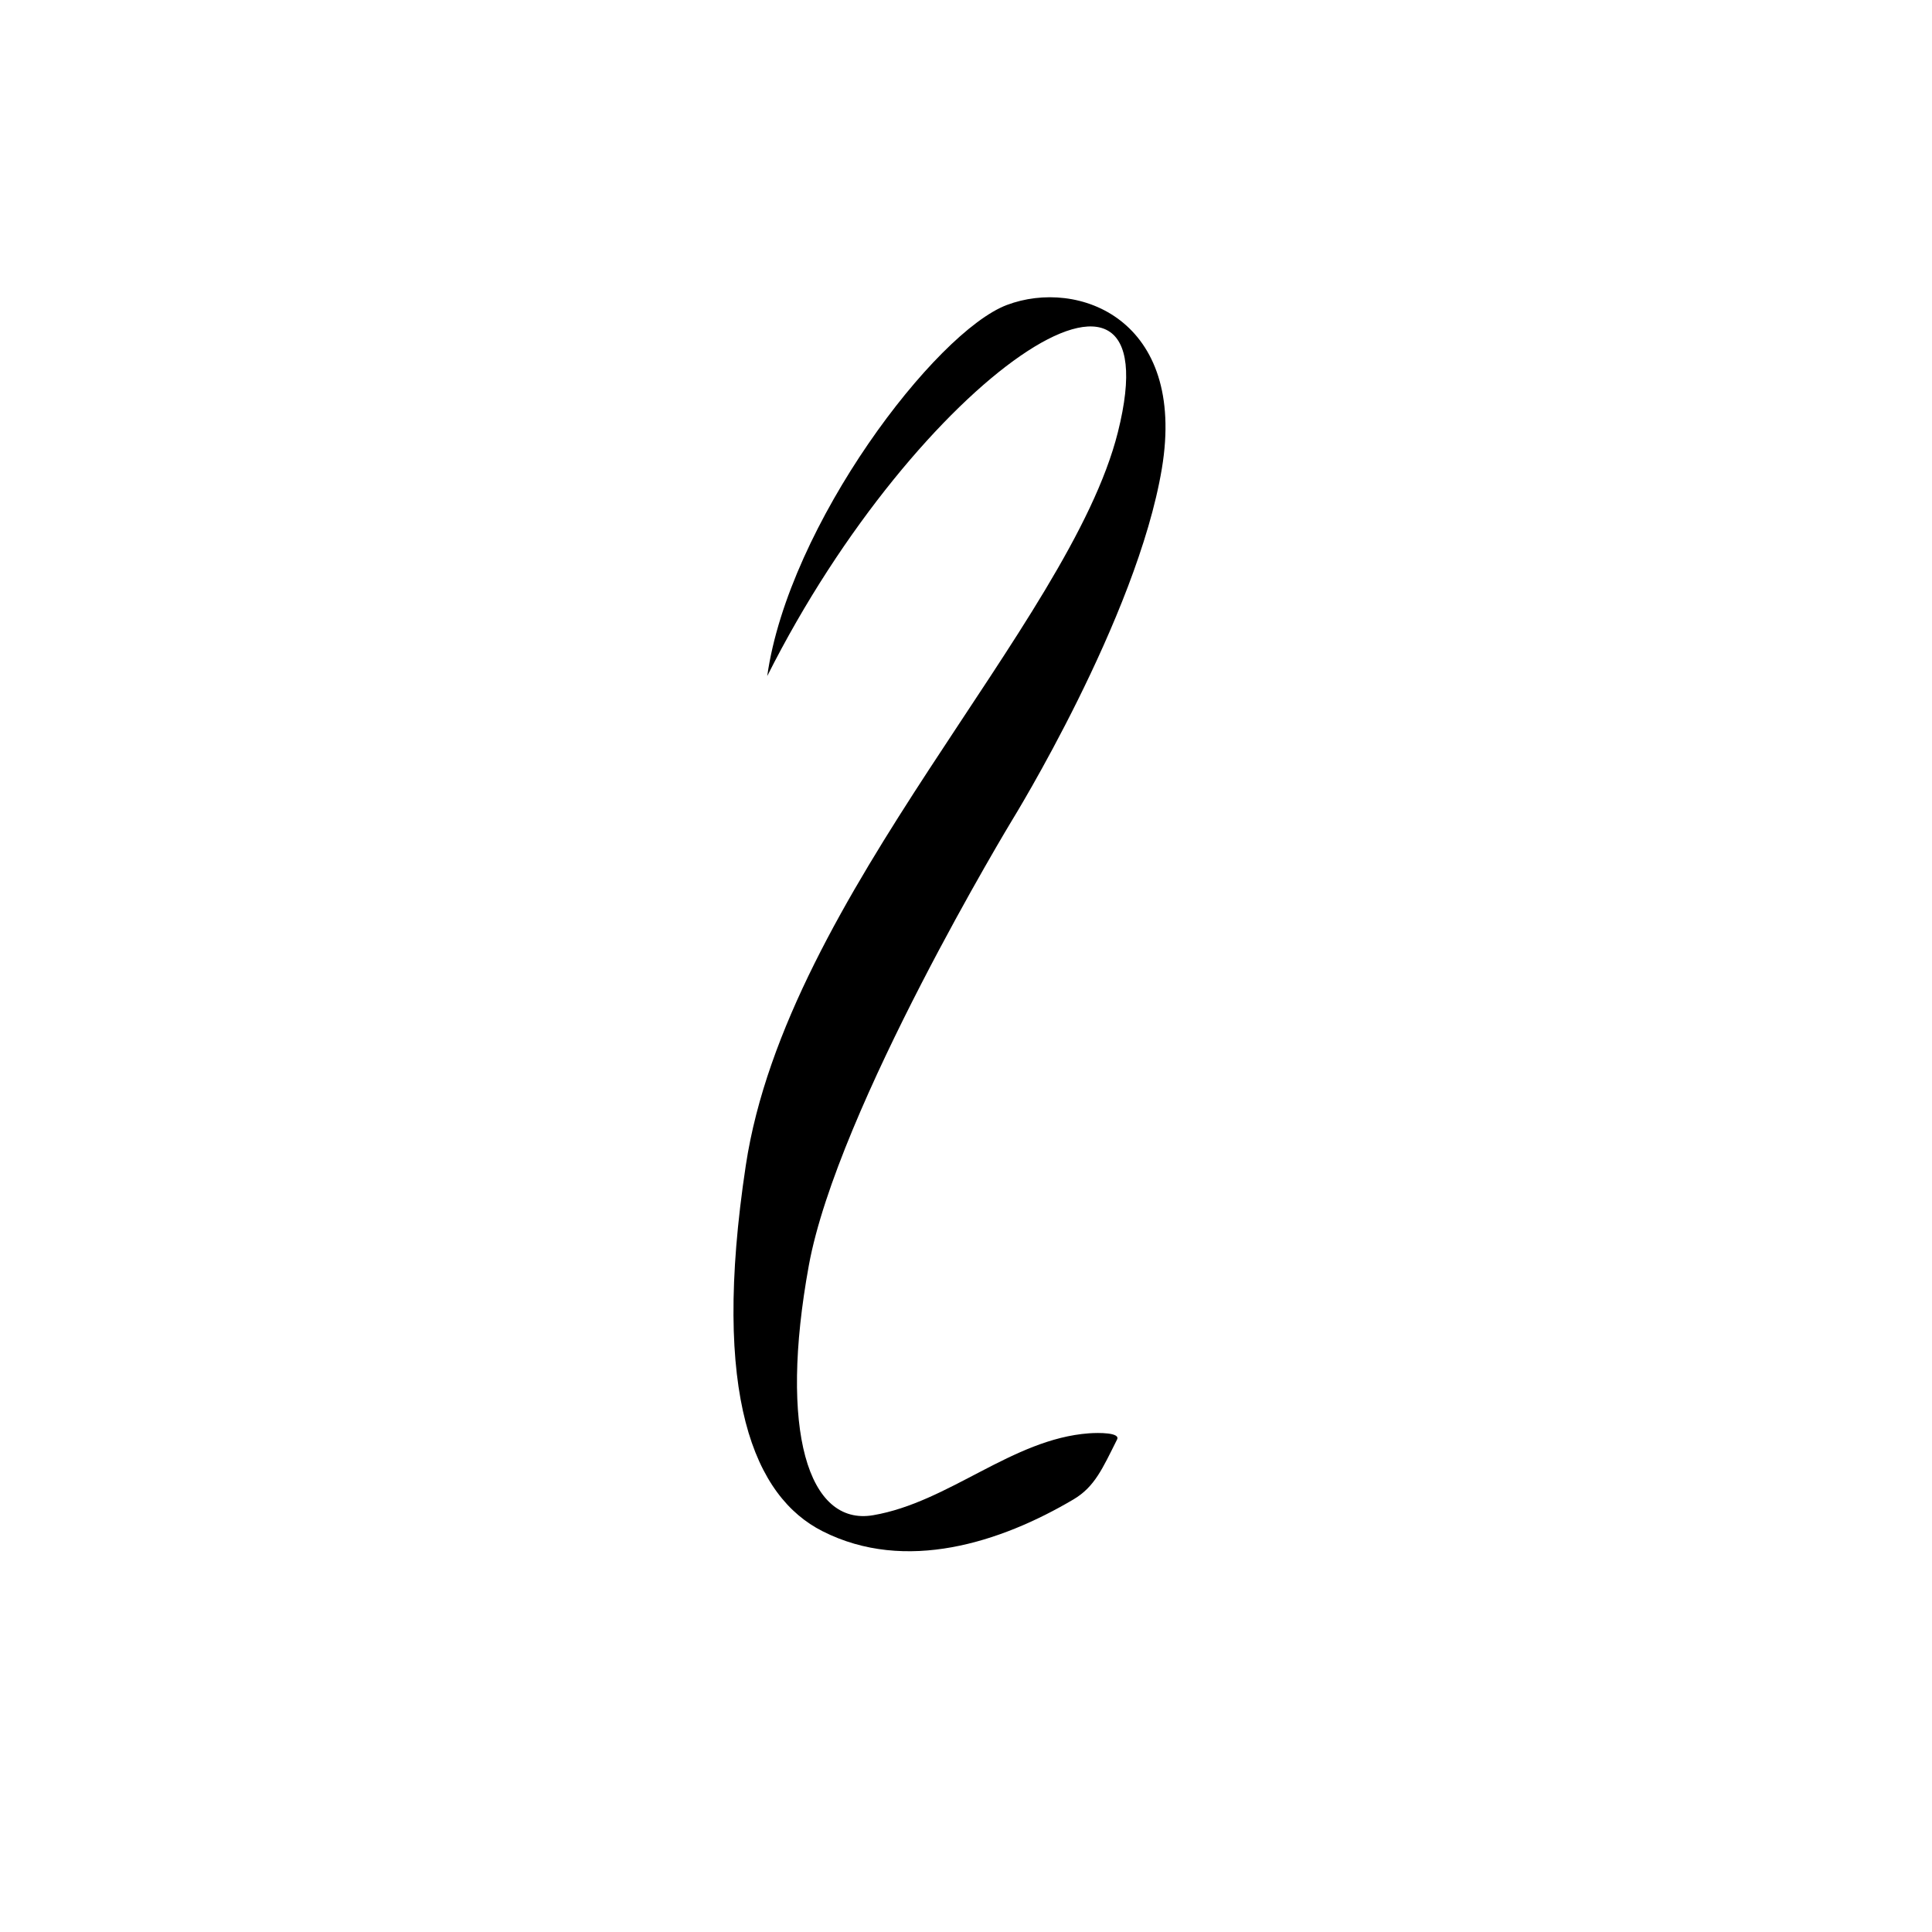
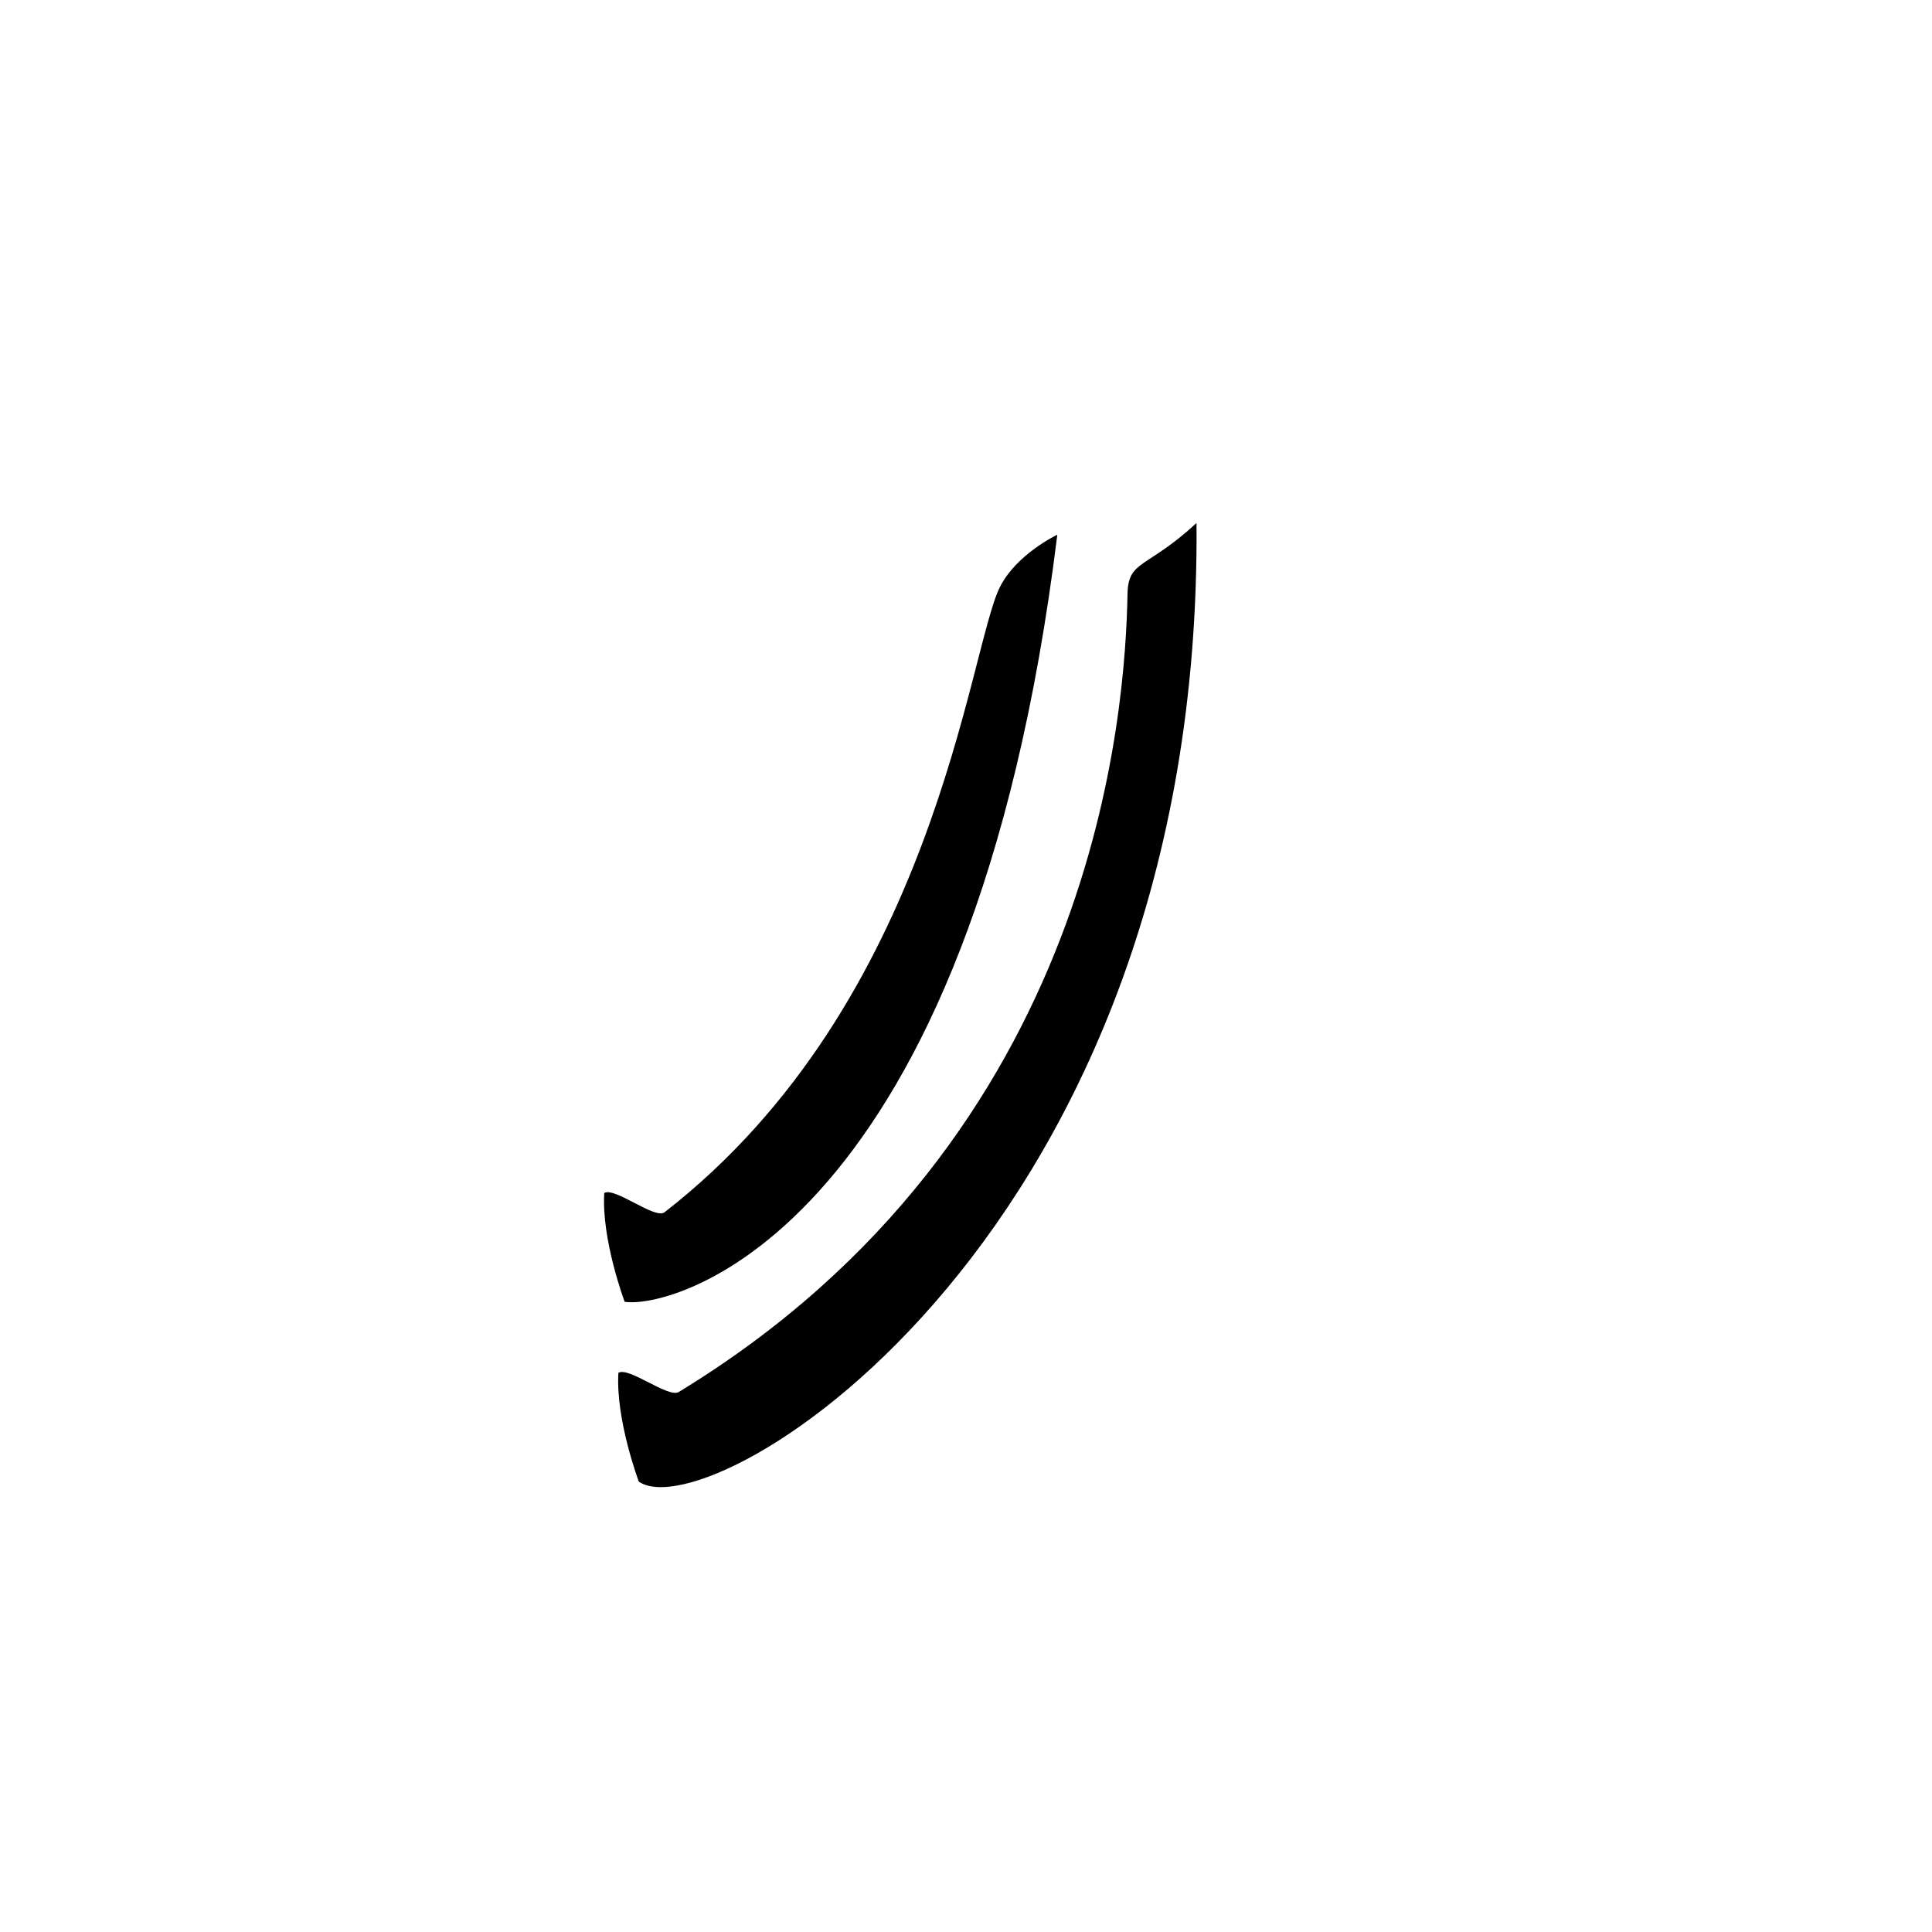
<svg xmlns="http://www.w3.org/2000/svg" height="1000" width="1000" version="1.1" id="svg1">
  <defs id="defs4">
    <font horiz-adv-x="1000" id="font8">
      <font-face units-per-em="1000" ascent="750" cap-height="600" x-height="400" descent="200" id="font-face8" font-family="SVGFont 1" />
      <missing-glyph d="M0,0h1000v1000h-1000z" id="missing-glyph8" />
      <glyph glyph-name="space" unicode=" " id="glyph9" />
      <glyph glyph-name="wis_th" unicode="th" id="glyph10" d="M 520.004,857.632 C 411.636,891.388 271.192,589.32 438.623,554.396 c 0,0 26.954,-3.628 53.39,22.289 -18.925,-78.879 -50.244,-99.397 -83.184,-143.972 -19.378,-26.224 -19.438,-46.739 -15.406,-42.707 319.681,353.778 237.702,-86.459 60.75,-209.342 -18.661,-12.959 -24.123,-16.069 -24.123,-16.069 77.821,5.547 117.747,77.488 150.601,128.033 67.386,103.67 51.317,164.318 51.317,164.318 0,0 -0.518,54.945 -68.422,77.753 0,0 -31.101,10.885 -67.904,-5.184 23.89,33.904 48.039,125.856 37.03,132.212 -9.784,5.649 -23.575,-8.607 -27.181,-20.248 -90.836,-272.509 -195.306,185.634 14.514,216.153 z" />
      <glyph glyph-name="wis_t" unicode="t" id="glyph1" d="m 572.321,854.549 c -16.454,-41.712 -31.113,-67.821 -56.012,-105.378 -24.899,-37.557 -69.663,-94.341 -95.265,-117.635 -25.602,-23.294 -35.406,-5.12 -45.557,-30.552 -2.933,-7.348 2.755,-23.983 15.644,-19.575 14.879,5.088 24.852,15.521 35.491,24.698 32.804,27.339 55.37,60.481 79.388,92.572 0,0 10.564,3.832 15.877,2.927 5.523,-0.941 21.341,-5.754 20.547,-30.003 -1.501,-33.126 -16.194,-63.216 -29.348,-93.486 -5.249,-11.935 -9.824,-24.124 -15.598,-35.858 -5.944,-12.079 -12.505,-24.655 -19.571,-35.492 -14.337,-21.991 -27.692,-42.648 -35.852,-66.044 -5.768,-16.537 -8.482,-34.067 -8.873,-51.408 -0.598,-26.574 -0.096,-54.278 10.04,-79.216 6.417,-15.789 15.952,-32.121 31.055,-41.895 17.629,-11.409 41.421,-18.451 62.776,-15.185 7.687,1.176 20.277,8.25 28.284,14.982 4.837,4.067 7.697,11.077 11.243,14.768 0,0 -11.009,-1.81 -18.128,-10.656 -14.944,-18.571 -38.97,-0.181 -60.86,25.363 -23.231,28.441 -21.4,66.89 -18.446,99.707 7.979,41.409 18.614,86.226 33.389,126.6 13.27,38.884 31.745,78.184 36.191,117.453 2.448,21.618 6.591,55.994 -18.446,63.483 -7.198,2.153 -10.974,1.829 -22.882,-2.561 0,0 9.106,12.075 12.375,17.014 20.317,30.7 22.586,39.118 30.818,59.824 9.734,24.485 18.866,50.06 21.718,75.557 z" />
      <glyph glyph-name="wis_d" unicode="d" id="glyph2" d="M 570.933,854.572 C 554.479,812.86 539.82,786.75 514.921,749.193 490.022,711.636 445.258,654.853 419.656,631.558 394.054,608.264 384.25,626.437 374.098,601.005 c -2.933,-7.348 2.757,-23.981 15.646,-19.574 14.879,5.088 24.852,15.521 35.491,24.697 32.804,27.339 55.368,60.481 79.386,92.572 0,0 10.566,3.83 15.879,2.926 5.523,-0.941 21.341,-5.752 20.547,-30.002 -1.501,-33.126 -16.193,-63.216 -29.348,-93.486 -5.249,-11.935 -9.825,-24.126 -15.599,-35.859 -5.944,-12.079 -12.506,-24.653 -19.572,-35.49 -14.337,-21.991 -27.69,-42.649 -35.851,-66.045 -5.768,-16.537 -8.483,-34.067 -8.874,-51.408 -0.598,-26.574 -0.095,-54.278 10.041,-79.217 6.417,-15.789 15.881,-32.213 31.055,-41.895 16.171,-10.318 37.965,-14.926 57.911,-13.969 6.762,0.324 13.976,2.441 18.971,6.588 3.36,2.79 4.581,7.212 5.993,11.14 1.646,4.578 1.933,11.507 2.794,14.222 0,0 -0.514,-48.49 12.407,-65.385 7.027,-9.188 21.061,-10.75 34.432,-12.25 -12.388,7.636 -15.723,21.401 -20.967,33.25 -6.191,13.989 -9.562,28.509 -12.042,43.883 0,13.076 -5.194,80.317 -8.265,83.104 -2.428,2.202 -6.329,-1.938 -7.827,-4.292 -3.498,-5.495 -8.502,-9.469 -5.709,-18.318 6.868,-21.763 12.416,-46.852 1.463,-66.775 -4.067,-7.399 -13.09,-15.32 -22.162,-14.528 -16.344,1.428 -26.401,19.254 -33.684,32.602 -16.482,30.203 -21.4,66.89 -18.445,99.707 7.979,41.409 18.614,86.225 33.389,126.6 13.27,38.884 31.744,78.183 36.191,117.451 2.448,21.618 6.592,55.995 -18.445,63.484 -7.198,2.153 -10.973,1.828 -22.881,-2.562 0,0 9.106,12.076 12.375,17.016 20.317,30.7 22.585,39.116 30.816,59.822 9.734,24.485 18.866,50.061 21.718,75.559 z" />
      <glyph glyph-name="wis_h" unicode="h" id="glyph3" d="m 588.836,829.176 c 0,0 -4.654,-48.526 -13.972,-70.65 -30.355,-72.08 -63.001,-164.427 -132.858,-193.393 -20.707,-7.261 -48.566,-19.152 -42.043,-24.557 13.219,-10.103 25.467,-16.128 40.922,-13.5 14.35,3.6 39.513,34.089 56.201,54 15.496,18.49 27.571,36.704 40.25,60.15 0,0 27.274,-25.647 36.1,-43.2 14.364,-28.564 26.668,-63.031 26.25,-96.3 -0.919,-73.124 -12.769,-183.096 -63,-210.149 -36.72,-19.777 -68.829,-2.13 -84.742,22.37 -17.354,26.72 -4.731,69.568 15.292,94.352 7.197,8.908 20.822,14.987 32,12.5 11.999,-2.67 19.681,-14.736 25.419,-26.719 2.154,-4.497 2.669,-15.469 2.669,-15.469 0,0 3.926,8.782 3.675,13.556 -2.809,53.508 -35.894,59.154 -60.641,48.671 -21.283,-9.015 -33.053,-33.623 -42.722,-54.617 -29.726,-64.542 17.06,-114.399 32.401,-123.445 23.315,-13.749 54.25,-14.4 81.2,0 26.95,14.4 49.36,55.82 63.7,92.7 11.613,29.865 16.294,64.986 15.75,98.1 -0.793,48.281 -4.759,99.682 -27.65,142.199 -11.613,21.569 -23.625,39.05 -52.5,51.425 0,0 12.606,20.538 30.177,61.586 17.572,41.048 21.779,42.867 23.264,60.368 1.485,17.501 -5.141,60.021 -5.141,60.021 z" />
      <glyph glyph-name="wis_k" unicode="k" id="glyph4" d="m 359.588,843.162 c 0,0 -15.552,-90.07 14.823,-187.523 55.197,-177.091 169.446,12.362 220.247,-48.727 45.1,-54.233 54.566,-154.782 23.385,-219.99 -34.317,-71.765 -97.674,-130.652 -194.979,-111.816 -27.505,5.324 -65.043,32.699 -65.043,32.699 0,0 46.136,-52.39 119.974,-55.013 25.561,-0.908 49.241,5.269 71.374,16.908 22.133,11.639 44.921,26.901 62.093,49.684 60.955,80.878 31.783,171.947 22.041,357.83 -2.829,53.97 -15.015,176.324 -32.905,158.931 -8.325,-8.094 -19.038,-20.223 -15.115,-34.455 6.389,-23.18 13.757,-52.517 4.526,-98.708 C 577.701,641.383 541.66,610.227 497.268,600.994 417.836,584.474 390.67,700.659 359.588,843.162 Z" />
      <glyph glyph-name="wis_g" unicode="g" id="glyph5" d="m 359.52,843.125 c 0,0 -15.553,-90.07 14.822,-187.523 55.197,-177.091 169.447,12.363 220.248,-48.727 45.1,-54.233 54.565,-154.783 23.385,-219.99 -27.145,-56.769 -80.449,-112.088 -143.387,-118.178 -14.644,-1.417 -31.593,18.069 -38.68,29.35 -1.241,9.295 -3.698,17.153 -5.627,20.873 -3.018,5.821 -11.643,17.033 -11.643,17.033 6.037,-18.327 5.175,-47.433 -3.449,-65.76 -8.624,-18.327 -12.722,-21.777 -24.58,-26.951 -11.858,-5.175 -18.757,-4.528 -24.578,-3.234 -5.821,1.294 -10.781,7.979 -10.781,7.979 0,0 3.451,-6.9 11.859,-15.309 8.409,-8.409 21.129,-8.84 21.129,-8.84 0,0 18.759,-1.51 31.264,13.367 10.309,12.264 14.463,23.65 16.209,36.088 6.745,-9.028 20.026,-19.761 42.217,-20.549 25.561,-0.908 49.24,5.269 71.373,16.908 22.133,11.639 44.922,26.9 62.094,49.684 60.955,80.878 31.783,171.947 22.041,357.83 -2.829,53.97 -15.016,176.324 -32.906,158.932 -8.325,-8.094 -19.038,-20.223 -15.115,-34.455 6.389,-23.18 13.757,-52.518 4.527,-98.709 -12.309,-61.598 -48.351,-92.754 -92.742,-101.986 -79.432,-16.52 -106.598,99.665 -137.68,242.168 z" />
      <glyph glyph-name="wis_m" unicode="m" id="glyph6" d="m 503.997,838.602 c 0,0 38.072,-35.738 44.017,-59.751 10.555,-42.631 -2.04,-90.04 -19.622,-130.284 -17.456,-39.955 -31.999,-50.673 -81.671,-102.177 -31.444,-29.465 -66,-59.619 -101.007,-84.931 27.545,-11.057 50.825,-7.24 91.04,18.208 43.041,27.237 69.055,68.907 101.168,121.877 27.582,45.496 38.669,41.242 58.882,10.607 26.742,-40.53 37.736,-84.081 39.244,-128.87 1.407,-41.782 5.825,-109.794 -17.562,-156.96 -16.778,-33.837 -49.393,-59.137 -82.004,-78.187 -15.926,-9.303 -52.929,-16.13 -52.929,-16.13 l -22.204,-1.748 c 0,0 12.17,-39.124 29.01,-42.821 32.828,-7.207 99.778,74.151 134.022,132.855 14.849,25.456 43.415,104.52 44.548,159.809 0.934,45.571 -2.121,97.581 -31.289,133.113 -29.168,35.532 -66.291,33.032 -86.974,24.547 0,0 19.888,51.361 20.365,78.337 0.545,30.782 -2.848,64.631 -20.062,90.156 -10.63,15.762 -26.386,34.896 -46.972,32.35 z" />
      <glyph glyph-name="wis_w" unicode="w" id="glyph7" d="m 522.245,833.505 c -3.749,7.651 -11.333,7.828 -17.526,7.637 -18.207,-0.562 -56.6,-32.693 -85.979,-73.68 -26.352,-36.764 -58.818,-104.495 -74.965,-173.1 -18.345,-77.944 -34.257,-199.746 15.949,-282.897 17.361,-28.752 45.31,-56.24 74.358,-56.1 12.047,0.058 30.692,23.564 30.692,23.564 -13.467,-4.205 -19.902,-1.093 -27.695,4.036 -16.276,10.712 -27.552,32.646 -30.62,49.793 -6.379,35.646 -2.554,85.14 9.649,125.167 8.169,26.794 22.038,52.88 41.383,73.14 17.001,17.806 39.572,33.818 62.532,39.3 66.895,15.973 92.062,-35.598 100.956,-61.667 7.111,-20.841 6.029,-69.644 0.122,-66.062 -8.181,4.961 -9.64,6.232 -15.938,8.099 -2.07,-8.169 -3.397,-33.297 5.987,-44.855 5.774,-7.112 22.066,2.211 28.276,8.713 22.886,23.96 28.318,40.531 33.478,64.068 4.405,20.092 1.448,41.565 -3.077,61.63 -3.312,14.686 -8.457,28.639 -17.326,41.709 -12.788,18.844 -29.644,34.083 -50.788,36.859 -16.728,2.197 -34.941,2.578 -52.11,-0.057 -12.82,-1.968 -25.381,-6.139 -37.132,-11.628 -10.622,-4.961 -20.401,-11.729 -29.603,-18.993 -12.536,-9.896 -24.774,-20.712 -34.531,-33.216 -18.694,-23.957 -29.449,-53.013 -37.26,-83.2 C 399.556,427.238 393.261,360.589 398.229,332.434 c 0,0 -4.122,7.031 -5.62,10.931 -2.858,7.445 -39.241,105.497 -22.094,229.08 8.438,73.382 27.754,124.327 63.155,183.291 6.021,9.977 54.1,87.503 88.574,77.769 z" />
      <glyph glyph-name="wis_j" unicode="j" id="glyph8" d="M 485.168,721.049 C 500.792,632.028 452.556,587.136 433.538,590.989 c -13.628,2.761 -16.193,26.598 -17.238,41.904 -0.966,14.154 -2.89,69.745 23.14,102.43 64.569,81.079 164.863,5.91 128.63,-73.948 -14.621,-32.225 -27.951,-65.546 -43.382,-97.645 -9.542,-19.849 -20.127,-39.18 -30.399,-58.661 -20.024,-37.974 -36.751,-77.157 -60.887,-113.488 -28.56,-42.992 -56.593,-29.018 -70.279,-53.539 -13.433,-24.068 -16.167,-48.202 -24.434,-80.461 -2.852,-11.128 20.248,1.867 29.513,6.049 18.399,8.304 35.078,21.642 49.5,36.78 17.524,18.395 30.549,41.578 43.526,64.132 17.635,30.65 30.702,64.247 46.343,96.198 11.376,23.238 44.821,91.126 77.787,83.698 18.878,-4.254 9.176,-50.055 7.872,-75.273 -1.9,-36.716 0.756,-75.515 11.435,-111.222 8.623,-28.832 20.922,-58.256 41.589,-80.131 10.966,-11.607 22.089,-22.46 41.199,-24.445 0,0 20.103,-0.839 30.527,8.219 l -14.891,0.831 c -16.206,4.723 -28.796,27.907 -38.469,45.152 -15.476,27.59 -22.251,59.404 -29.557,90.183 -6.395,26.942 -12.365,65.026 -12.364,82.147 0.002,34.781 4.551,69.817 -24.908,78.702 -18.286,5.515 -43.547,-7.668 -56.647,-18.803 0,0 11.772,33.12 16.999,49.987 9.575,30.897 22.387,61.293 22.84,96.081 0.294,22.615 -1.868,44.341 -11.049,63.958 -9.151,19.554 -31.453,31.334 -51.198,33.885 -14.159,1.829 -63.461,2.374 -98.527,-69.853 -15.164,-31.233 -29.715,-85.686 -30.459,-100.901 -0.745,-15.214 1.208,-53.484 26.06,-59.204 62.924,-14.484 89.436,109.087 82.511,138.191 -3.226,13.561 -13.154,29.106 -13.154,29.106 z" />
      <glyph glyph-name="wis_f" unicode="f" id="glyph11" d="M 539.998,862.704 C 502.516,838.776 429.665,781.64 404.499,686.801 390.151,632.726 377.824,564.889 403.682,516.988 c 18.521,-34.31 45.487,-63.87 94.291,-51.958 48.042,11.725 85.141,91.662 97.319,134.842 12.036,42.677 -1.563,-88.186 -11.759,-130.736 -15.919,-66.43 -40.05,-157.352 -146.786,-213.018 -24.568,-12.813 -57.639,-21.034 -80.42,-21.034 24.141,-25.141 56.148,-26.407 73.044,-25.034 21.577,1.753 53.705,14.773 75.983,30.55 58.026,41.094 130.868,156.648 123.739,296.985 -2.945,57.968 -25.248,173.801 -36.594,169.816 0,0 -15.237,-11.044 -13.307,-30.13 0,0 6.367,-23.553 8.007,-35.638 1.509,-11.116 2.767,-22.475 1.65,-33.643 -1.11,-11.096 -3.545,-22.32 -8.22,-32.333 -7.378,-15.803 -17.624,-30.688 -30.455,-41.985 -16.252,-14.31 -46.164,-35.035 -56.541,-30.572 -75.721,32.568 -64.074,141.204 -46.424,217.51 5.569,24.075 24.653,60.143 42.158,86.152 14.355,21.328 24.768,36.155 50.63,55.943 z" />
      <glyph glyph-name="wis_q" unicode="q" id="glyph12" d="M 517.541,696.118 C 501.306,663.708 484.069,481.457 343.979,372.546 c -4.959,-3.855 -25.736,13.162 -31.217,9.962 -1.496,-24.187 10.554,-56.32 10.554,-56.32 25.519,-3.902 179.565,37.249 223.949,397.051 0,0 -21.137,-9.975 -29.725,-27.12 z m 66.066,-3.511 c -1.161,-58.596 -14.384,-280.407 -232.31,-413.118 -5.336,-3.25 -25.736,13.162 -31.217,9.962 -1.496,-24.187 10.554,-56.32 10.554,-56.32 37.783,-26.335 291.621,127.949 288.684,496.16 -25.933,-23.932 -35.361,-19.05 -35.711,-36.684 z" />
      <glyph glyph-name="wis_l" unicode="l" id="glyph13" d="M 397.115,650.07 C 474.734,804.392 608.572,895.719 578.609,776.275 553.602,676.587 407.283,537.096 386.037,396.87 c -18.148,-119.776 4.602,-171.65 39.699,-189.425 43.064,-21.809 92.289,-5.754 129.853,16.439 11.018,6.509 15.049,15.976 22.603,31.034 1.825,3.638 -9.593,3.563 -14.544,3.2 -39.717,-2.907 -72.443,-35.675 -111.696,-42.39 -33.685,-5.762 -48.904,43.856 -33.304,129.287 14.833,81.228 105.205,230.446 105.205,230.446 0,0 64.6,104.59 77.52,181.986 12.92,77.397 -43.299,98.644 -80.213,84.699 C 484.246,828.202 408.189,728.534 397.115,650.07 Z" />
    </font>
  </defs>
  <g id="layer1" style="display:none">
    <path d="M 520.004,142.368 C 411.636,108.612 271.192,410.68 438.623,445.604 c 0,0 26.954,3.628 53.39,-22.289 -18.925,78.879 -50.244,99.397 -83.184,143.972 -19.378,26.224 -19.438,46.739 -15.406,42.707 319.681,-353.778 237.702,86.459 60.75,209.342 -18.661,12.959 -24.123,16.069 -24.123,16.069 77.821,-5.547 117.747,-77.488 150.601,-128.033 67.386,-103.67 51.317,-164.318 51.317,-164.318 0,0 -0.518,-54.945 -68.422,-77.753 0,0 -31.101,-10.885 -67.904,5.184 23.89,-33.904 48.039,-125.856 37.03,-132.212 -9.784,-5.649 -23.575,8.607 -27.181,20.248 -90.836,272.509 -195.306,-185.634 14.514,-216.153 z" style="fill:#000000;stroke-width:5.1;stroke-linecap:round;stroke-linejoin:bevel" id="path1" />
  </g>
  <g id="layer9" style="display:none">
    <path style="fill:#000000;stroke-width:3.438;stroke-linecap:round;stroke-linejoin:bevel" d="m 485.168,278.951 c 15.624,89.02 -32.612,133.913 -51.63,130.06 -13.628,-2.761 -16.193,-26.598 -17.238,-41.904 -0.966,-14.154 -2.89,-69.745 23.14,-102.43 64.569,-81.079 164.863,-5.91 128.63,73.948 -14.621,32.225 -27.951,65.546 -43.382,97.645 -9.542,19.849 -20.127,39.18 -30.399,58.661 -20.024,37.974 -36.751,77.157 -60.887,113.488 -28.56,42.992 -56.593,29.018 -70.279,53.539 -13.433,24.068 -16.167,48.202 -24.434,80.461 -2.852,11.128 20.248,-1.867 29.513,-6.049 18.399,-8.304 35.078,-21.642 49.5,-36.78 17.524,-18.395 30.549,-41.578 43.526,-64.132 17.635,-30.65 30.702,-64.247 46.343,-96.198 11.376,-23.238 44.821,-91.126 77.787,-83.698 18.878,4.254 9.176,50.055 7.872,75.273 -1.9,36.716 0.756,75.515 11.435,111.222 8.623,28.832 20.922,58.256 41.589,80.131 10.966,11.607 22.089,22.46 41.199,24.445 0,0 20.103,0.839 30.527,-8.219 l -14.891,-0.831 c -16.206,-4.723 -28.796,-27.907 -38.469,-45.152 -15.476,-27.59 -22.251,-59.404 -29.557,-90.183 -6.395,-26.942 -12.365,-65.026 -12.364,-82.147 0.002,-34.781 4.551,-69.817 -24.908,-78.702 -18.286,-5.515 -43.547,7.668 -56.647,18.803 0,0 11.772,-33.12 16.999,-49.987 9.575,-30.897 22.387,-61.293 22.84,-96.081 0.294,-22.615 -1.868,-44.341 -11.049,-63.958 -9.151,-19.554 -31.453,-31.334 -51.198,-33.885 -14.159,-1.829 -63.461,-2.374 -98.527,69.853 -15.164,31.233 -29.715,85.686 -30.459,100.901 -0.745,15.214 1.208,53.484 26.06,59.204 62.924,14.484 89.436,-109.087 82.511,-138.191 -3.226,-13.561 -13.154,-29.106 -13.154,-29.106 z" id="path27" />
  </g>
  <g id="layer10" style="display:none">
    <path style="display:inline;fill:#000000;stroke-width:5.133;stroke-linecap:round;stroke-linejoin:bevel" d="m 539.998,137.296 c -37.482,23.928 -110.332,81.063 -135.498,175.903 -14.349,54.075 -26.675,121.911 -0.817,169.813 18.521,34.31 45.487,63.87 94.291,51.958 48.042,-11.725 85.141,-91.662 97.319,-134.842 12.036,-42.677 -1.563,88.186 -11.759,130.736 -15.919,66.43 -40.05,157.352 -146.786,213.018 -24.568,12.813 -57.639,21.034 -80.42,21.034 24.141,25.141 56.148,26.407 73.044,25.034 21.577,-1.753 53.705,-14.773 75.983,-30.55 58.026,-41.094 130.868,-156.648 123.739,-296.985 -2.945,-57.968 -25.248,-173.801 -36.594,-169.816 0,0 -15.237,11.044 -13.307,30.13 0,0 6.367,23.553 8.007,35.638 1.509,11.116 2.767,22.475 1.65,33.643 -1.11,11.096 -3.545,22.32 -8.22,32.333 -7.378,15.803 -17.624,30.688 -30.455,41.985 -16.252,14.31 -46.164,35.035 -56.541,30.572 -75.721,-32.568 -64.074,-141.204 -46.424,-217.51 5.569,-24.075 24.653,-60.143 42.158,-86.152 14.355,-21.328 24.768,-36.155 50.63,-55.943 z" id="path24" />
  </g>
  <g id="layer8" style="display:none">
    <path style="display:inline;fill:#000000;stroke-width:4.32;stroke-linecap:round;stroke-linejoin:bevel" d="m 522.245,166.495 c -3.749,-7.651 -11.333,-7.828 -17.526,-7.637 -18.207,0.562 -56.6,32.693 -85.979,73.68 -26.352,36.764 -58.818,104.495 -74.965,173.1 -18.345,77.944 -34.257,199.746 15.949,282.897 17.361,28.752 45.31,56.24 74.358,56.1 12.047,-0.058 30.692,-23.564 30.692,-23.564 -13.467,4.205 -19.902,1.093 -27.695,-4.036 -16.276,-10.712 -27.552,-32.646 -30.62,-49.793 -6.379,-35.646 -2.554,-85.14 9.649,-125.167 8.169,-26.794 22.038,-52.88 41.383,-73.14 17.001,-17.806 39.572,-33.818 62.532,-39.3 66.895,-15.973 92.062,35.598 100.956,61.667 7.111,20.841 6.029,69.644 0.122,66.062 -8.181,-4.961 -9.64,-6.232 -15.938,-8.099 -2.07,8.169 -3.397,33.297 5.987,44.855 5.774,7.112 22.066,-2.211 28.276,-8.713 22.886,-23.96 28.318,-40.531 33.478,-64.068 4.405,-20.092 1.448,-41.565 -3.077,-61.63 -3.312,-14.686 -8.457,-28.639 -17.326,-41.709 -12.788,-18.844 -29.644,-34.083 -50.788,-36.859 -16.728,-2.197 -34.941,-2.578 -52.11,0.057 -12.82,1.968 -25.381,6.139 -37.132,11.628 -10.622,4.961 -20.401,11.729 -29.603,18.993 -12.536,9.896 -24.774,20.712 -34.531,33.216 -18.694,23.957 -29.449,53.013 -37.26,83.2 -11.522,44.527 -17.816,111.176 -12.848,139.331 0,0 -4.122,-7.031 -5.62,-10.931 -2.858,-7.445 -39.241,-105.497 -22.094,-229.08 8.438,-73.382 27.754,-124.327 63.155,-183.291 6.021,-9.977 54.1,-87.503 88.574,-77.769 z" id="path26" />
  </g>
  <g id="layer7" style="display:none">
    <path style="display:inline;fill:#000000;stroke-width:4.5;stroke-linecap:round;stroke-linejoin:bevel" d="m 503.997,161.398 c 0,0 38.072,35.738 44.017,59.751 10.555,42.631 -2.04,90.04 -19.622,130.284 -17.456,39.955 -31.999,50.673 -81.671,102.177 -31.444,29.465 -66,59.619 -101.007,84.931 27.545,11.057 50.825,7.24 91.04,-18.208 43.041,-27.237 69.055,-68.907 101.168,-121.877 27.582,-45.496 38.669,-41.242 58.882,-10.607 26.742,40.53 37.736,84.081 39.244,128.87 1.407,41.782 5.825,109.794 -17.562,156.96 -16.778,33.837 -49.393,59.137 -82.004,78.187 -15.926,9.303 -52.929,16.13 -52.929,16.13 l -22.204,1.748 c 0,0 12.17,39.124 29.01,42.821 32.828,7.207 99.778,-74.151 134.022,-132.855 14.849,-25.456 43.415,-104.52 44.548,-159.809 0.934,-45.571 -2.121,-97.581 -31.289,-133.113 -29.168,-35.532 -66.291,-33.032 -86.974,-24.547 0,0 19.888,-51.361 20.365,-78.337 0.545,-30.782 -2.848,-64.631 -20.062,-90.156 -10.63,-15.762 -26.386,-34.896 -46.972,-32.35 z" id="path25" />
  </g>
  <g id="layer4" style="display:none">
    <path d="m 588.836,170.824 c 0,0 -4.654,48.526 -13.972,70.65 -30.355,72.08 -63.001,164.427 -132.858,193.393 -20.707,7.261 -48.566,19.152 -42.043,24.557 13.219,10.103 25.467,16.128 40.922,13.5 14.35,-3.6 39.513,-34.089 56.201,-54 15.496,-18.49 27.571,-36.704 40.25,-60.15 0,0 27.274,25.647 36.1,43.2 14.364,28.564 26.668,63.031 26.25,96.3 -0.919,73.124 -12.769,183.096 -63,210.149 -36.72,19.777 -68.829,2.13 -84.742,-22.37 -17.354,-26.72 -4.731,-69.568 15.292,-94.352 7.197,-8.908 20.822,-14.987 32,-12.5 11.999,2.67 19.681,14.736 25.419,26.719 2.154,4.497 2.669,15.469 2.669,15.469 0,0 3.926,-8.782 3.675,-13.556 -2.809,-53.508 -35.894,-59.154 -60.641,-48.671 -21.283,9.015 -33.053,33.623 -42.722,54.617 -29.726,64.542 17.06,114.399 32.401,123.445 23.315,13.749 54.25,14.4 81.2,0 26.95,-14.4 49.36,-55.82 63.7,-92.7 11.613,-29.865 16.294,-64.986 15.75,-98.1 -0.793,-48.281 -4.759,-99.682 -27.65,-142.199 -11.613,-21.569 -23.625,-39.05 -52.5,-51.425 0,0 12.606,-20.538 30.177,-61.586 17.572,-41.048 21.779,-42.867 23.264,-60.368 1.485,-17.501 -5.141,-60.021 -5.141,-60.021 z" style="fill:#000000;stroke-width:4.762;stroke-linecap:round;stroke-linejoin:bevel" id="path1-2" />
  </g>
  <g id="layer3" style="display:none">
    <path d="m 572.321,145.451 c -16.454,41.712 -31.113,67.821 -56.012,105.378 -24.899,37.557 -69.663,94.341 -95.265,117.635 -25.602,23.294 -35.406,5.12 -45.557,30.552 -2.933,7.348 2.755,23.983 15.644,19.575 14.879,-5.088 24.852,-15.521 35.491,-24.698 32.804,-27.339 55.37,-60.481 79.388,-92.572 0,0 10.564,-3.832 15.877,-2.927 5.523,0.941 21.341,5.754 20.547,30.003 -1.501,33.126 -16.194,63.216 -29.348,93.486 -5.249,11.935 -9.824,24.124 -15.598,35.858 -5.944,12.079 -12.505,24.655 -19.571,35.492 -14.337,21.991 -27.692,42.648 -35.852,66.044 -5.768,16.537 -8.482,34.067 -8.873,51.408 -0.598,26.574 -0.096,54.278 10.04,79.216 6.417,15.789 15.952,32.121 31.055,41.895 17.629,11.409 41.421,18.451 62.776,15.185 7.687,-1.176 20.277,-8.25 28.284,-14.982 4.837,-4.067 7.697,-11.077 11.243,-14.768 0,0 -11.009,1.81 -18.128,10.656 -14.944,18.571 -38.97,0.181 -60.86,-25.363 -23.231,-28.441 -21.4,-66.89 -18.446,-99.707 7.979,-41.409 18.614,-86.226 33.389,-126.6 13.27,-38.884 31.745,-78.184 36.191,-117.453 2.448,-21.618 6.591,-55.994 -18.446,-63.483 -7.198,-2.153 -10.974,-1.829 -22.882,2.561 0,0 9.106,-12.075 12.375,-17.014 20.317,-30.7 22.586,-39.118 30.818,-59.824 9.734,-24.485 18.866,-50.06 21.718,-75.557 z" style="fill:#000000;fill-opacity:1;stroke-width:4.067;stroke-linecap:round;stroke-linejoin:bevel" id="path1-6" />
  </g>
  <g id="layer2" style="display:none">
    <path d="m 570.933,145.428 c -16.454,41.712 -31.113,67.822 -56.012,105.379 -24.899,37.557 -69.663,94.34 -95.265,117.635 -25.602,23.294 -35.407,5.121 -45.558,30.553 -2.933,7.348 2.757,23.981 15.646,19.574 14.879,-5.088 24.852,-15.521 35.491,-24.697 32.804,-27.339 55.368,-60.481 79.386,-92.572 0,0 10.566,-3.83 15.879,-2.926 5.523,0.941 21.341,5.752 20.547,30.002 -1.501,33.126 -16.193,63.216 -29.348,93.486 -5.249,11.935 -9.825,24.126 -15.599,35.859 -5.944,12.079 -12.506,24.653 -19.572,35.49 -14.337,21.991 -27.69,42.649 -35.851,66.045 -5.768,16.537 -8.483,34.067 -8.874,51.408 -0.598,26.574 -0.095,54.278 10.041,79.217 6.417,15.789 15.881,32.213 31.055,41.895 16.171,10.318 37.965,14.926 57.911,13.969 6.762,-0.324 13.976,-2.441 18.971,-6.588 3.36,-2.79 4.581,-7.212 5.993,-11.14 1.646,-4.578 1.933,-11.507 2.794,-14.222 0,0 -0.514,48.49 12.407,65.385 7.027,9.188 21.061,10.75 34.432,12.25 -12.388,-7.636 -15.723,-21.401 -20.967,-33.25 -6.191,-13.989 -9.562,-28.509 -12.042,-43.883 0,-13.076 -5.194,-80.317 -8.265,-83.104 -2.428,-2.202 -6.329,1.938 -7.827,4.292 -3.498,5.495 -8.502,9.469 -5.709,18.318 6.868,21.763 12.416,46.852 1.463,66.775 -4.067,7.399 -13.09,15.32 -22.162,14.528 -16.344,-1.428 -26.401,-19.254 -33.684,-32.602 -16.482,-30.203 -21.4,-66.89 -18.445,-99.707 7.979,-41.409 18.614,-86.225 33.389,-126.6 13.27,-38.884 31.744,-78.183 36.191,-117.451 2.448,-21.618 6.592,-55.995 -18.445,-63.484 -7.198,-2.153 -10.973,-1.828 -22.881,2.562 0,0 9.106,-12.076 12.375,-17.016 20.317,-30.7 22.585,-39.116 30.816,-59.822 9.734,-24.485 18.866,-50.061 21.718,-75.559 z" style="display:inline;fill:#000000;stroke-width:4.067;stroke-linecap:round;stroke-linejoin:bevel" id="path1-9" />
  </g>
  <g id="layer5" style="display:none">
    <path style="fill:#000000;stroke-width:1.917" d="m 359.588,156.838 c 0,0 -15.552,90.07 14.823,187.523 55.197,177.091 169.446,-12.362 220.247,48.727 45.1,54.233 54.566,154.782 23.385,219.99 -34.317,71.765 -97.674,130.652 -194.979,111.816 -27.505,-5.324 -65.043,-32.699 -65.043,-32.699 0,0 46.136,52.39 119.974,55.013 25.561,0.908 49.241,-5.269 71.374,-16.908 22.133,-11.639 44.921,-26.901 62.093,-49.684 60.955,-80.878 31.783,-171.947 22.041,-357.83 -2.829,-53.97 -15.015,-176.324 -32.905,-158.931 -8.325,8.094 -19.038,20.223 -15.115,34.455 6.389,23.18 13.757,52.517 4.526,98.708 -12.309,61.598 -48.35,92.754 -92.741,101.986 -79.432,16.52 -106.599,-99.665 -137.68,-242.167 z" id="path59" />
  </g>
  <g id="layer6" style="display:none">
    <path d="m 359.52,156.875 c 0,0 -15.553,90.07 14.822,187.523 55.197,177.091 169.447,-12.363 220.248,48.727 45.1,54.233 54.565,154.783 23.385,219.99 -27.145,56.769 -80.449,112.088 -143.387,118.178 -14.644,1.417 -31.593,-18.069 -38.68,-29.35 -1.241,-9.295 -3.698,-17.153 -5.627,-20.873 -3.018,-5.821 -11.643,-17.033 -11.643,-17.033 6.037,18.327 5.175,47.433 -3.449,65.76 -8.624,18.327 -12.722,21.777 -24.58,26.951 -11.858,5.175 -18.757,4.528 -24.578,3.234 -5.821,-1.294 -10.781,-7.979 -10.781,-7.979 0,0 3.451,6.9 11.859,15.309 8.409,8.409 21.129,8.84 21.129,8.84 0,0 18.759,1.51 31.264,-13.367 10.309,-12.264 14.463,-23.65 16.209,-36.088 6.745,9.028 20.026,19.761 42.217,20.549 25.561,0.908 49.24,-5.269 71.373,-16.908 22.133,-11.639 44.922,-26.9 62.094,-49.684 60.955,-80.878 31.783,-171.947 22.041,-357.83 -2.829,-53.97 -15.016,-176.324 -32.906,-158.932 -8.325,8.094 -19.038,20.223 -15.115,34.455 6.389,23.18 13.757,52.518 4.527,98.709 -12.309,61.598 -48.351,92.754 -92.742,101.986 -79.432,16.52 -106.598,-99.665 -137.68,-242.168 z" style="display:inline;fill:#000000;stroke-width:3;stroke-linecap:round;stroke-linejoin:bevel" id="path1-26" />
  </g>
-   <g id="layer14" style="display:none">
+   <g id="layer14" style="display:inline">
    <path style="fill:#000000;stroke-width:0.975" d="m 517.541,303.882 c -16.235,32.411 -33.471,214.661 -173.561,323.573 -4.959,3.855 -25.736,-13.162 -31.217,-9.962 -1.496,24.187 10.554,56.32 10.554,56.32 25.519,3.902 179.565,-37.249 223.949,-397.051 0,0 -21.137,9.975 -29.725,27.12 z m 66.066,3.511 c -1.161,58.596 -14.384,280.407 -232.31,413.118 -5.336,3.25 -25.736,-13.162 -31.217,-9.962 -1.496,24.187 10.554,56.32 10.554,56.32 37.783,26.335 291.621,-127.949 288.684,-496.16 -25.933,23.932 -35.361,19.05 -35.711,36.684 z" id="path11" />
  </g>
-   <g id="layer15">
+   <g id="layer15" style="display:none">
    <path style="fill:#000000;stroke-width:1.677" d="M 397.115,349.93 C 474.734,195.608 608.572,104.281 578.609,223.725 553.602,323.413 407.283,462.904 386.037,603.13 c -18.148,119.776 4.602,171.65 39.699,189.425 43.064,21.809 92.289,5.754 129.853,-16.439 11.018,-6.509 15.049,-15.976 22.603,-31.034 1.825,-3.638 -9.593,-3.563 -14.544,-3.2 -39.717,2.907 -72.443,35.675 -111.696,42.39 -33.685,5.762 -48.904,-43.856 -33.304,-129.287 14.833,-81.228 105.205,-230.446 105.205,-230.446 0,0 64.6,-104.59 77.52,-181.986 12.92,-77.397 -43.299,-98.644 -80.213,-84.699 -36.914,13.945 -112.971,113.613 -124.045,192.078 z" id="path60" />
  </g>
</svg>
